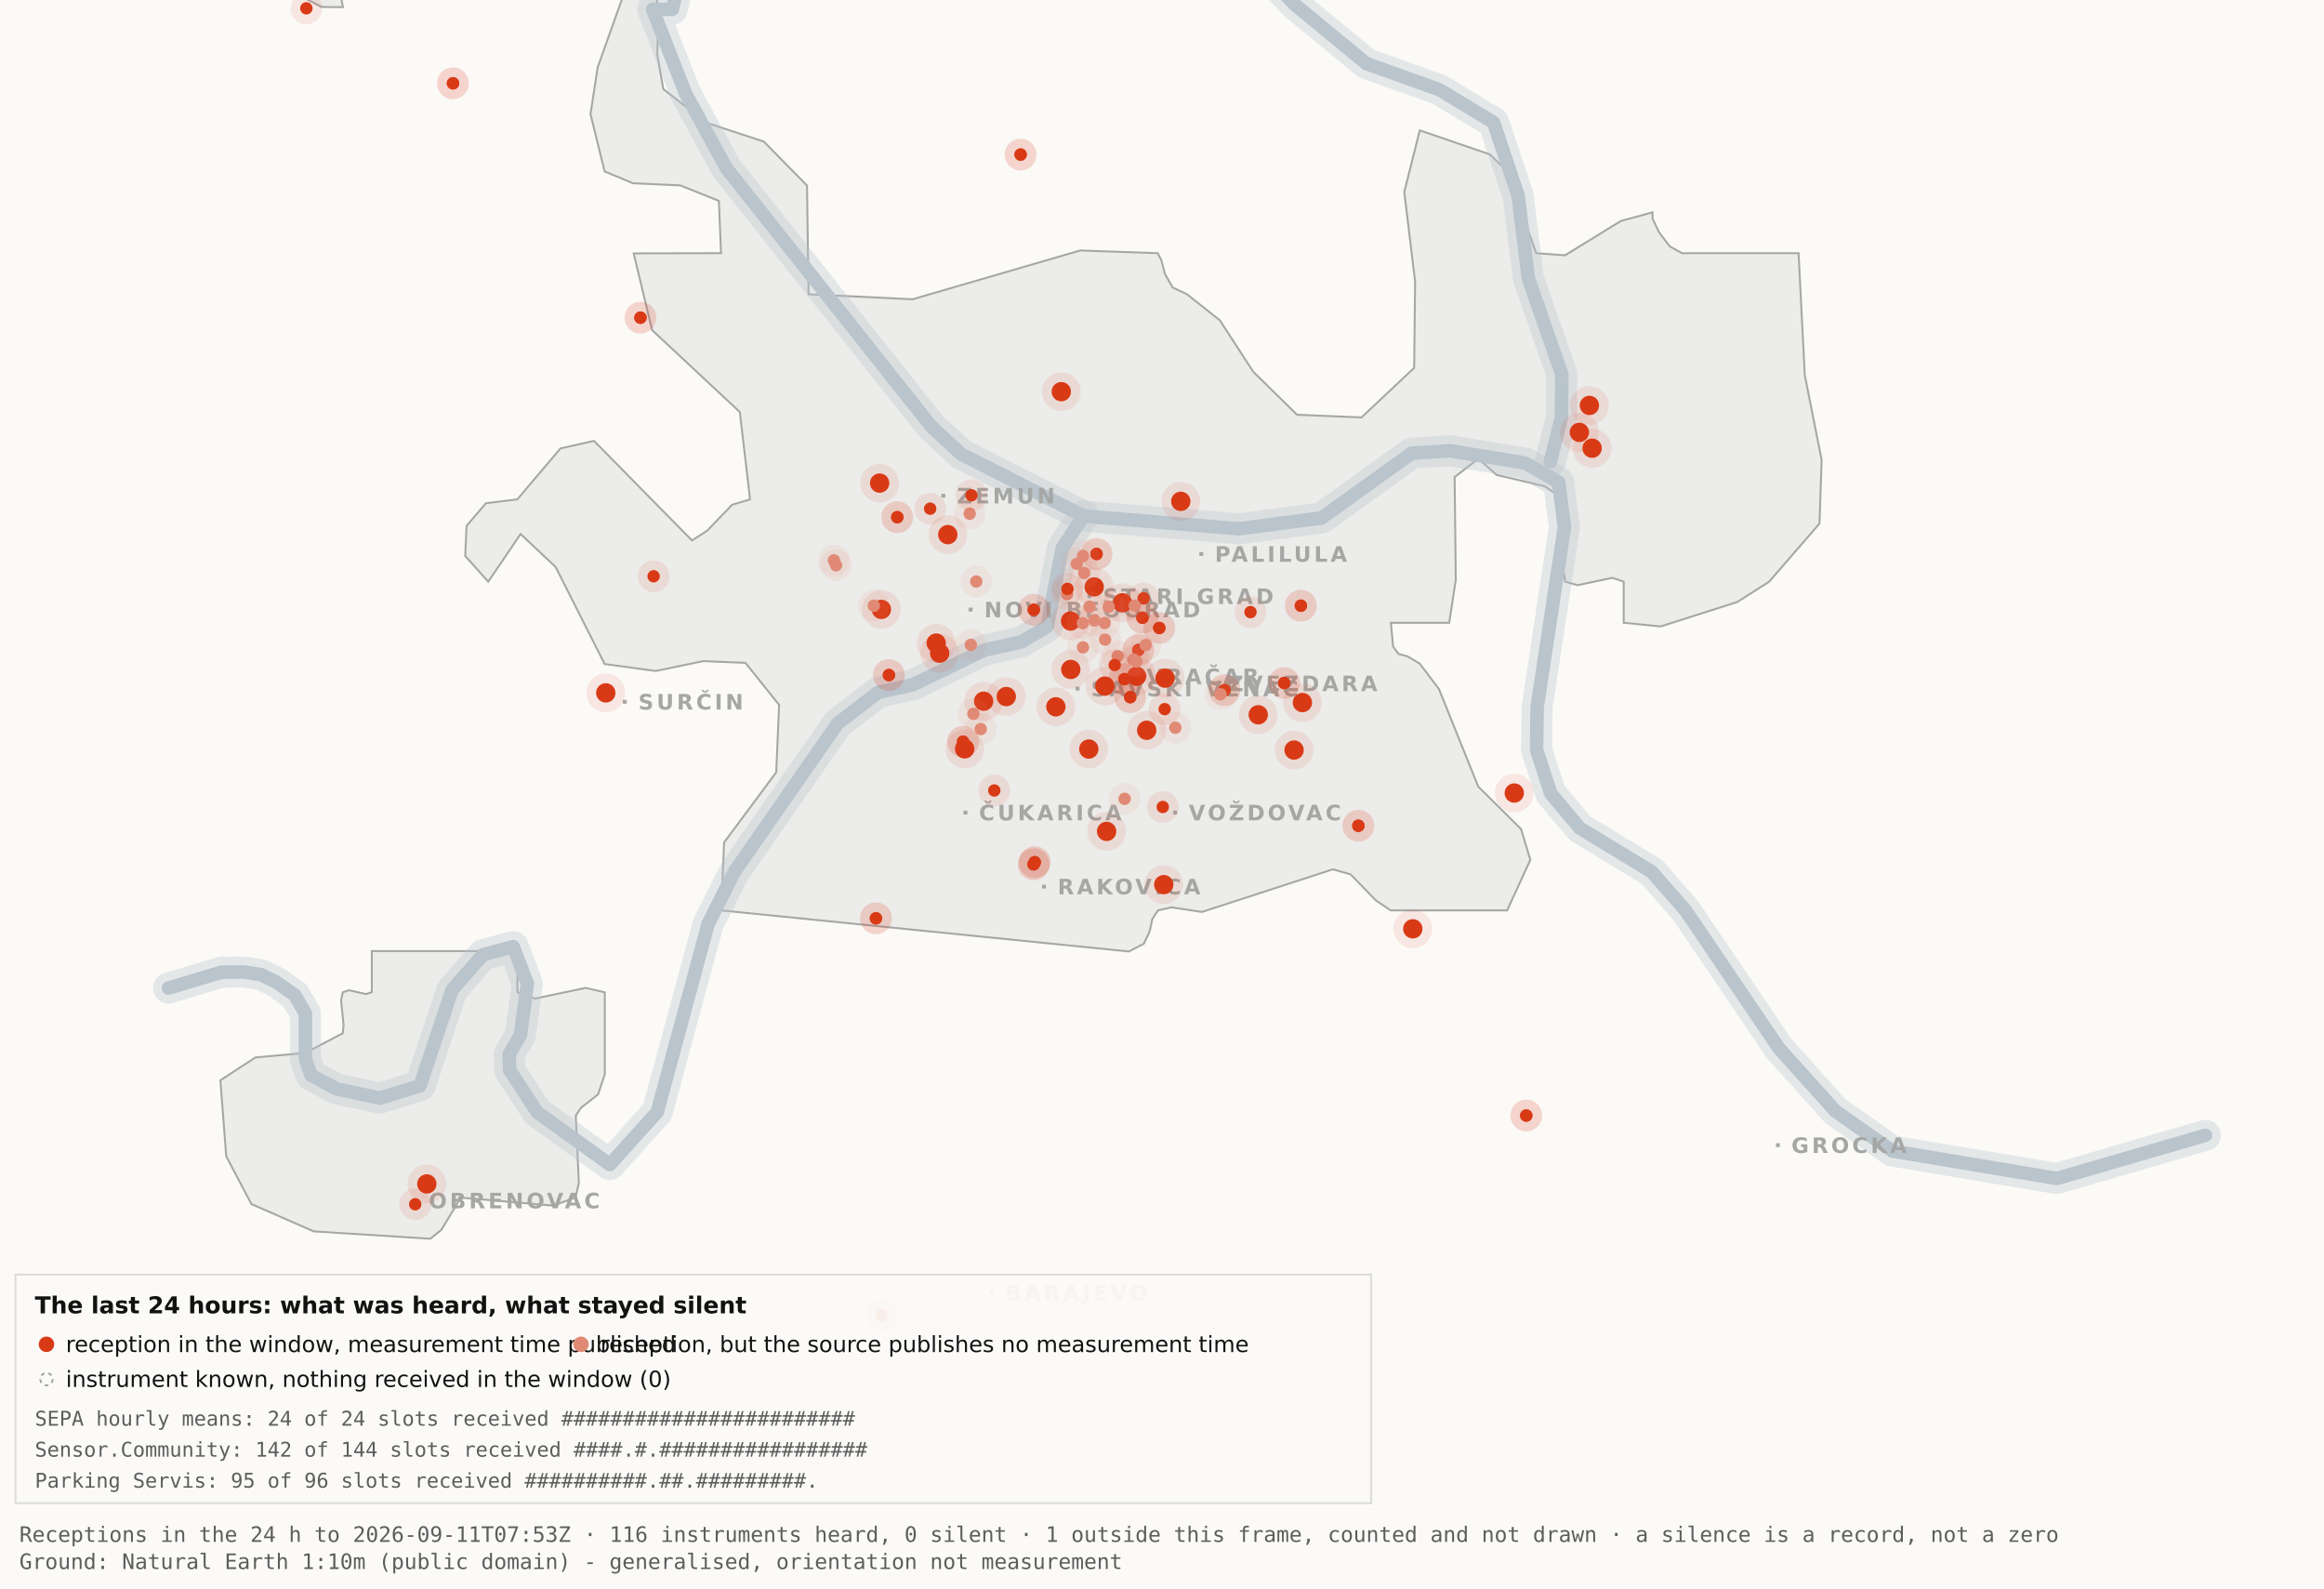
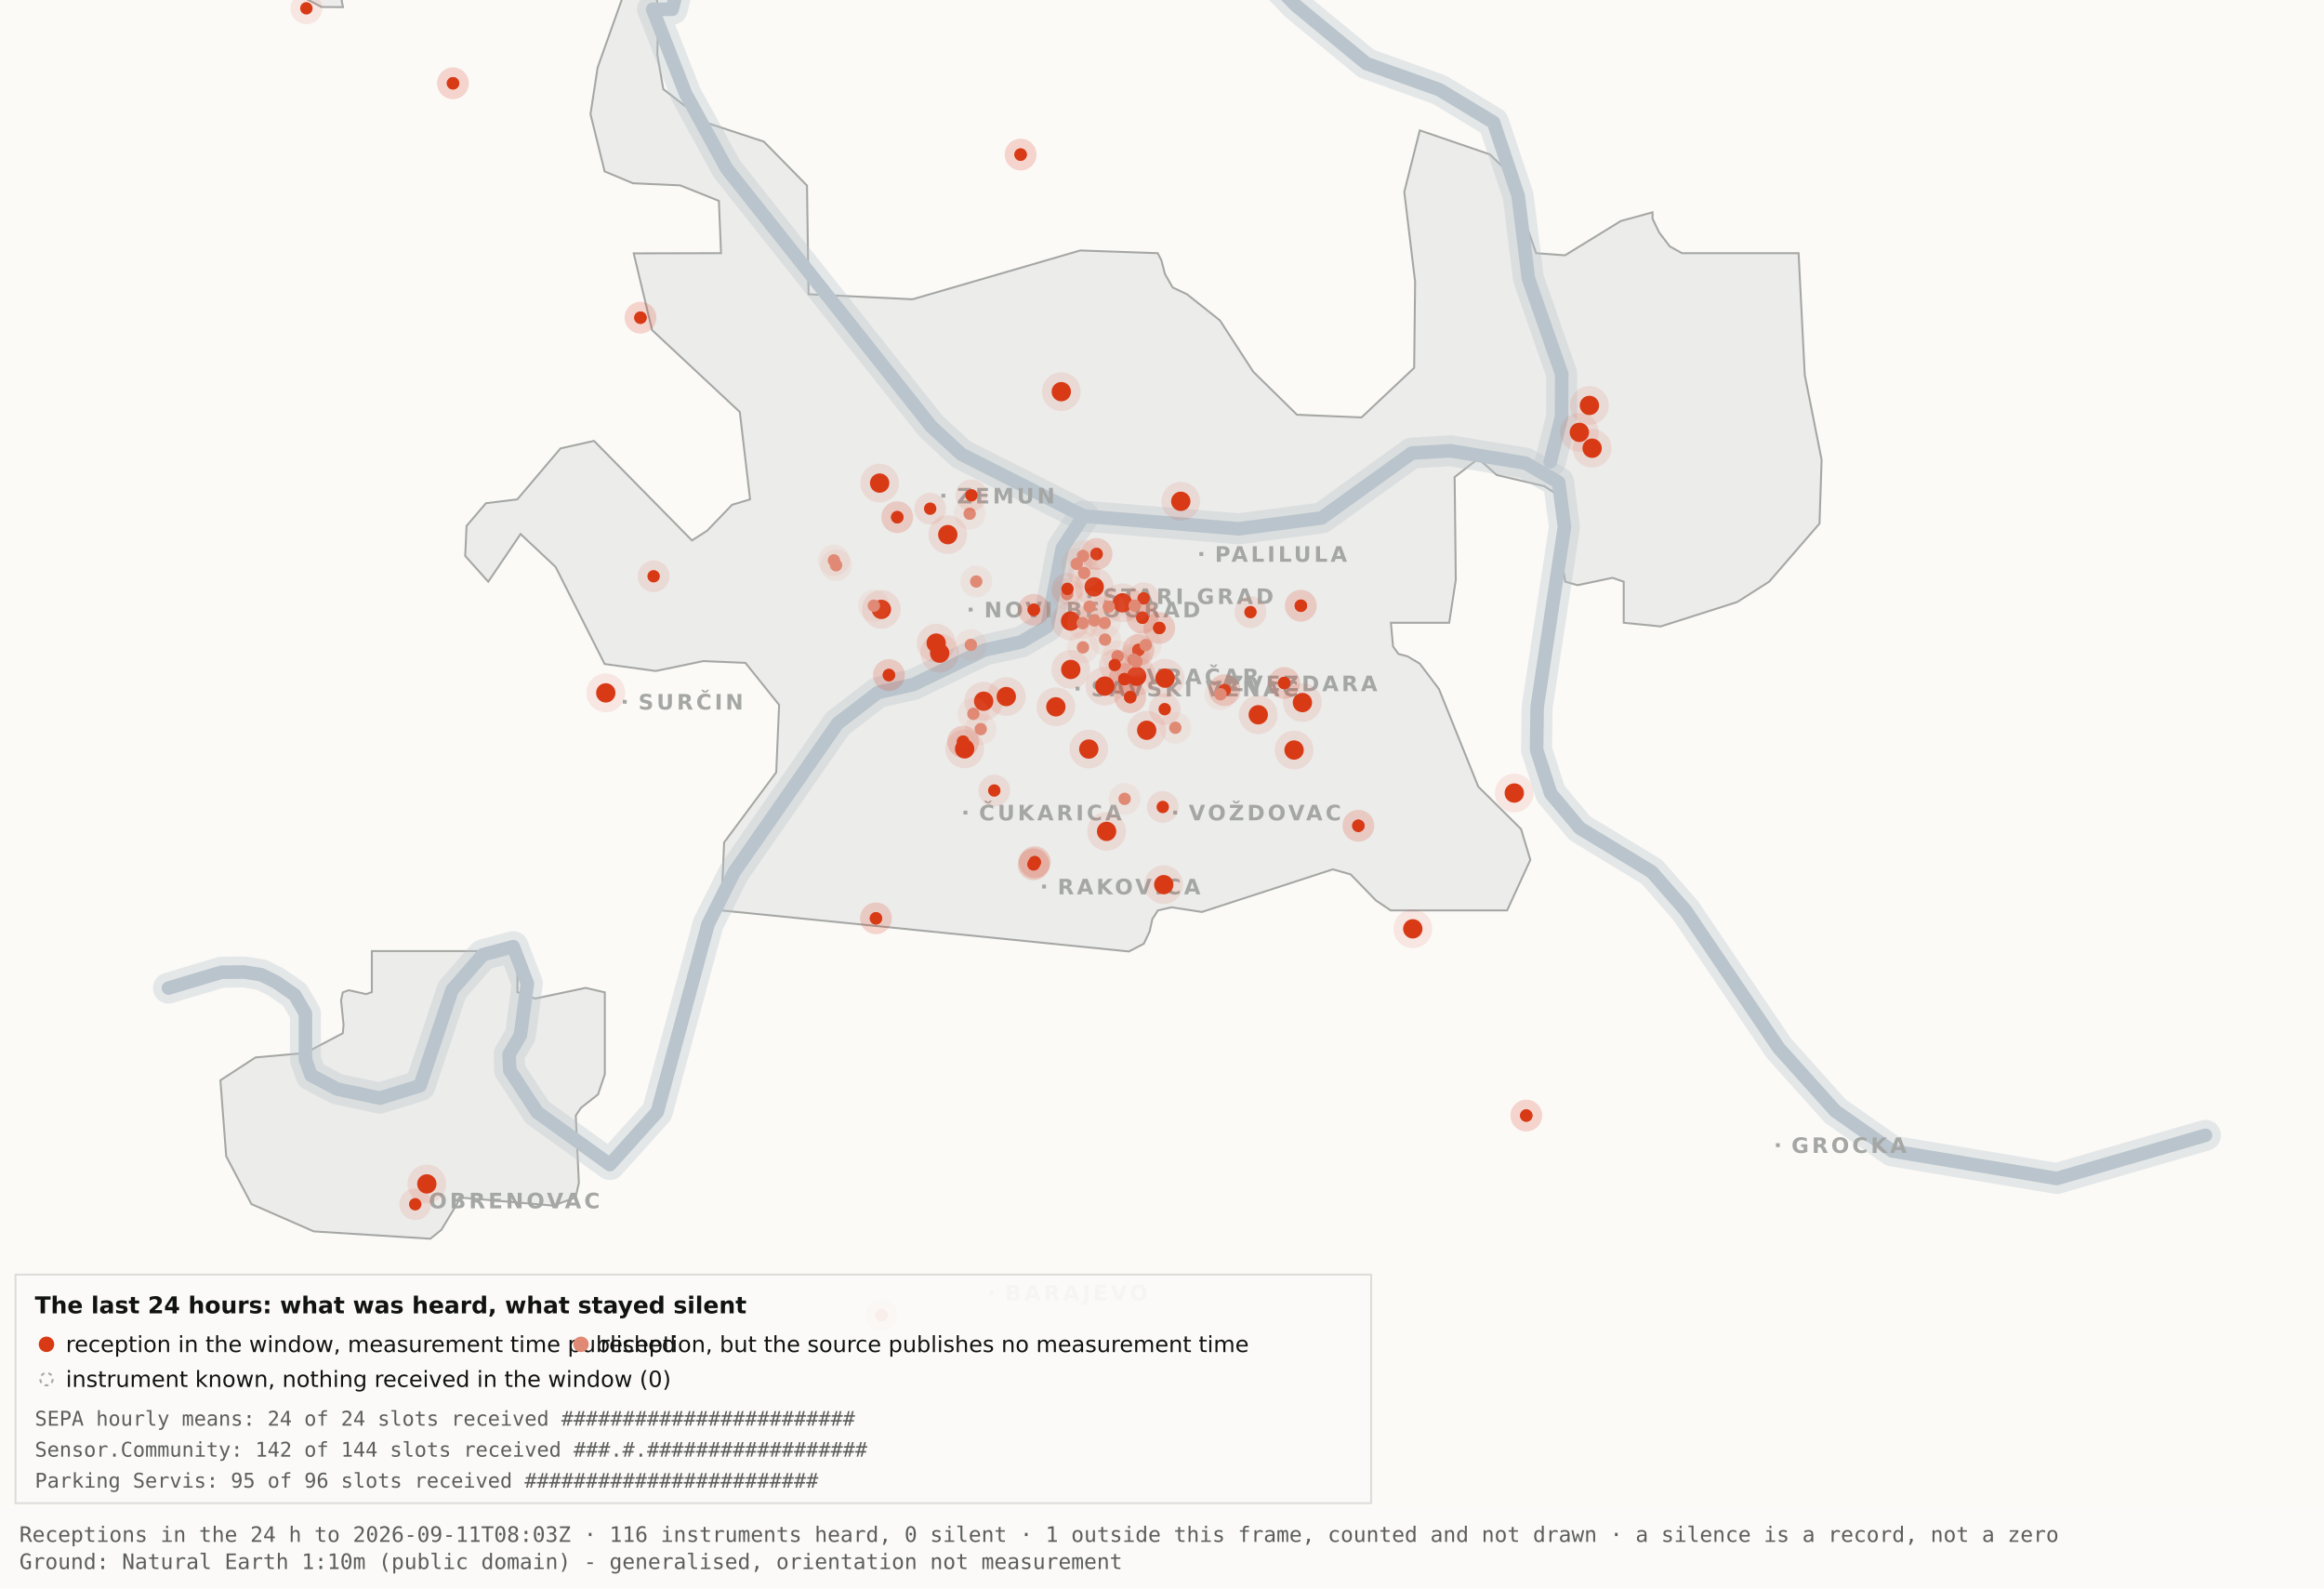
<svg xmlns="http://www.w3.org/2000/svg" viewBox="0 0 1200 820" width="1200" height="820" role="img" aria-label="Map 3 - The last 24 hours">
  <rect x="0" y="0" width="1200" height="820" fill="#fbfaf7" />
  <path d="M192.0,-34.8 L192.1,-17.6 L189.5,-19.9 L182.4,-10.7 L176.4,0.2 L177.1,3.7 L166.0,3.6 L138.0,-11.3 L131.8,-17.6 L130.3,-34.7 L134.1,-45.9 L158.3,-76.4 L166.7,-82.3 L177.1,-81.2 L183.0,-72.1 L192.0,-34.8 Z" fill="#ececea" stroke="#a5a7a5" stroke-width="1" fill-rule="evenodd" />
  <path d="M417.5,151.9 L471.2,154.5 L557.8,129.3 L597.8,130.7 L599.7,134.4 L601.5,141.4 L605.5,148.4 L612.9,151.9 L629.9,165.4 L647.1,191.9 L669.7,214.1 L703.0,215.5 L730.2,189.9 L730.7,145.5 L725.1,99.1 L733.1,67.3 L769.3,79.7 L778.2,88.3 L793.2,130.7 L808.1,131.8 L836.9,114.1 L853.3,109.6 L853.3,112.9 L856.7,120.0 L862.2,127.2 L868.5,130.7 L928.7,130.7 L931.9,193.6 L940.6,237.4 L939.5,270.3 L913.5,300.3 L897.0,310.8 L857.5,323.4 L838.4,321.5 L838.4,300.3 L832.6,298.3 L814.6,302.1 L808.2,300.3 L806.9,292.0 L809.7,266.1 L808.2,258.0 L797.4,251.0 L772.8,245.2 L763.3,236.8 L751.1,246.3 L751.7,299.3 L748.3,321.5 L718.2,321.5 L719.3,333.7 L722.1,337.6 L726.7,338.8 L733.1,342.6 L743.0,355.7 L763.3,406.1 L785.4,428.0 L790.2,443.9 L778.2,470.0 L718.1,470.0 L710.5,464.9 L697.4,451.4 L688.2,448.8 L620.6,470.8 L604.9,468.4 L597.9,470.0 L595.0,474.5 L593.6,480.9 L590.6,487.2 L582.9,491.2 L372.4,470.0 L373.9,434.9 L400.8,398.7 L402.3,363.9 L384.9,342.2 L363.1,341.3 L338.6,346.4 L312.2,342.8 L286.9,292.7 L268.8,275.7 L252.1,300.3 L240.2,287.0 L240.9,271.5 L250.9,259.8 L267.1,257.8 L289.4,231.5 L306.7,227.6 L357.3,279.0 L365.1,274.0 L378.0,260.6 L387.3,257.8 L382.0,212.7 L336.7,170.4 L327.2,130.8 L372.3,130.7 L371.2,103.7 L351.2,95.7 L326.8,94.6 L312.2,88.5 L304.9,58.9 L308.6,34.8 L327.3,-17.7 L337.9,-11.0 L340.0,6.7 L339.4,28.1 L342.5,46.0 L364.9,63.4 L394.4,73.1 L416.7,95.8 L417.5,151.9 Z" fill="#ececea" stroke="#a5a7a5" stroke-width="1" fill-rule="evenodd" />
  <path d="M267.2,512.2 L276.3,515.5 L302.4,510.0 L312.3,512.3 L312.3,554.6 L308.8,565.0 L300.0,571.9 L297.3,575.9 L298.9,610.7 L297.2,618.2 L285.6,622.4 L237.1,618.2 L236.3,621.0 L227.9,634.9 L222.2,639.5 L162.0,635.7 L129.8,621.6 L116.8,596.9 L113.8,557.7 L131.9,545.9 L157.6,543.6 L177.0,533.4 L177.4,529.1 L176.1,516.4 L177.0,512.3 L180.1,511.2 L189.0,513.2 L192.0,512.2 L192.0,491.0 L267.2,491.0 L267.2,512.2 Z" fill="#ececea" stroke="#a5a7a5" stroke-width="1" fill-rule="evenodd" />
  <path d="M87.0,510.1 L114.4,501.9 L126.1,501.8 L134.9,503.2 L142.6,507.0 L152.2,513.7 L157.7,523.2 L157.7,546.9 L160.6,555.1 L174.0,562.2 L196.1,566.9 L216.9,560.5 L233.4,511.1 L249.3,492.9 L265.0,488.7 L272.3,507.8 L268.7,534.4 L262.9,544.3 L263.2,552.5 L277.4,574.2 L314.9,601.2 L339.4,574.0 L365.6,477.1 L379.1,450.2 L432.5,373.5 L453.3,357.5 L471.6,353.4 L508.3,335.6 L527.3,331.4 L540.7,323.5 L548.5,283.0 L559.5,266.4" fill="none" stroke="#b9c4cc" stroke-width="16" stroke-opacity="0.35" stroke-linejoin="round" stroke-linecap="round" />
  <path d="M411.7,-177.5 L426.7,-103.9 L394.7,-58.3 L355.0,-26.6 L347.1,4.8 L337.0,4.8 L354.0,48.3 L375.2,87.0 L480.8,220.1 L496.4,234.5 L559.5,266.4 L639.5,273.0 L682.4,267.4 L729.0,233.9 L748.8,232.7 L787.7,239.1 L804.8,249.0 L807.8,272.0 L793.7,365.0 L793.4,387.0 L800.7,409.6 L815.7,427.5 L852.9,450.1 L870.4,470.1 L918.5,541.1 L947.7,573.6 L977.1,594.2 L1062.0,608.4 L1138.8,586.1" fill="none" stroke="#b9c4cc" stroke-width="16" stroke-opacity="0.35" stroke-linejoin="round" stroke-linecap="round" />
  <path d="M534.0,-142.1 L558.9,-95.2 L590.2,-64.2 L638.6,-28.7 L669.2,2.9 L705.5,32.8 L743.2,46.3 L771.2,63.2 L783.9,101.1 L789.2,143.8 L806.4,193.1 L806.3,215.2 L800.5,238.4" fill="none" stroke="#b9c4cc" stroke-width="16" stroke-opacity="0.35" stroke-linejoin="round" stroke-linecap="round" />
  <path d="M87.0,510.1 L114.4,501.9 L126.1,501.8 L134.9,503.2 L142.6,507.0 L152.2,513.7 L157.7,523.2 L157.7,546.9 L160.6,555.1 L174.0,562.2 L196.1,566.9 L216.9,560.5 L233.4,511.1 L249.3,492.9 L265.0,488.7 L272.3,507.8 L268.7,534.4 L262.9,544.3 L263.2,552.5 L277.4,574.2 L314.9,601.2 L339.4,574.0 L365.6,477.1 L379.1,450.2 L432.5,373.5 L453.3,357.5 L471.6,353.4 L508.3,335.6 L527.3,331.4 L540.7,323.5 L548.5,283.0 L559.5,266.4" fill="none" stroke="#b9c4cc" stroke-width="7" stroke-opacity="1" stroke-linejoin="round" stroke-linecap="round" />
  <path d="M411.7,-177.5 L426.7,-103.9 L394.7,-58.3 L355.0,-26.6 L347.1,4.8 L337.0,4.8 L354.0,48.3 L375.2,87.0 L480.8,220.1 L496.4,234.5 L559.5,266.4 L639.5,273.0 L682.4,267.4 L729.0,233.9 L748.8,232.7 L787.7,239.1 L804.8,249.0 L807.8,272.0 L793.7,365.0 L793.4,387.0 L800.7,409.6 L815.7,427.5 L852.9,450.1 L870.4,470.1 L918.5,541.1 L947.7,573.6 L977.1,594.2 L1062.0,608.4 L1138.8,586.1" fill="none" stroke="#b9c4cc" stroke-width="7" stroke-opacity="1" stroke-linejoin="round" stroke-linecap="round" />
  <path d="M534.0,-142.1 L558.9,-95.2 L590.2,-64.2 L638.6,-28.7 L669.2,2.9 L705.5,32.8 L743.2,46.3 L771.2,63.2 L783.9,101.1 L789.2,143.8 L806.4,193.1 L806.3,215.2 L800.5,238.4" fill="none" stroke="#b9c4cc" stroke-width="7" stroke-opacity="1" stroke-linejoin="round" stroke-linecap="round" />
  <rect x="561.5" y="306.8" width="2" height="2" fill="#a5a7a5" />
  <text x="569.5" y="311.8" font-family="Carlito, DejaVu Sans, Arial, sans-serif" font-size="11" font-weight="600" letter-spacing="1.5" fill="#a5a7a5">STARI GRAD</text>
  <rect x="584.0" y="348.2" width="2" height="2" fill="#a5a7a5" />
  <text x="592.0" y="353.2" font-family="Carlito, DejaVu Sans, Arial, sans-serif" font-size="11" font-weight="600" letter-spacing="1.5" fill="#a5a7a5">VRAČAR</text>
  <rect x="555.4" y="354.5" width="2" height="2" fill="#a5a7a5" />
  <text x="563.4" y="359.5" font-family="Carlito, DejaVu Sans, Arial, sans-serif" font-size="11" font-weight="600" letter-spacing="1.5" fill="#a5a7a5">SAVSKI VENAC</text>
  <rect x="500.2" y="313.7" width="2" height="2" fill="#a5a7a5" />
  <text x="508.2" y="318.7" font-family="Carlito, DejaVu Sans, Arial, sans-serif" font-size="11" font-weight="600" letter-spacing="1.5" fill="#a5a7a5">NOVI BEOGRAD</text>
  <rect x="486.1" y="254.9" width="2" height="2" fill="#a5a7a5" />
  <text x="494.1" y="259.9" font-family="Carlito, DejaVu Sans, Arial, sans-serif" font-size="11" font-weight="600" letter-spacing="1.5" fill="#a5a7a5">ZEMUN</text>
  <rect x="619.3" y="285.0" width="2" height="2" fill="#a5a7a5" />
  <text x="627.3" y="290.0" font-family="Carlito, DejaVu Sans, Arial, sans-serif" font-size="11" font-weight="600" letter-spacing="1.5" fill="#a5a7a5">PALILULA</text>
  <rect x="626.1" y="351.8" width="2" height="2" fill="#a5a7a5" />
  <text x="634.1" y="356.8" font-family="Carlito, DejaVu Sans, Arial, sans-serif" font-size="11" font-weight="600" letter-spacing="1.5" fill="#a5a7a5">ZVEZDARA</text>
  <rect x="605.8" y="418.5" width="2" height="2" fill="#a5a7a5" />
  <text x="613.8" y="423.5" font-family="Carlito, DejaVu Sans, Arial, sans-serif" font-size="11" font-weight="600" letter-spacing="1.5" fill="#a5a7a5">VOŽDOVAC</text>
  <rect x="497.5" y="418.5" width="2" height="2" fill="#a5a7a5" />
  <text x="505.5" y="423.5" font-family="Carlito, DejaVu Sans, Arial, sans-serif" font-size="11" font-weight="600" letter-spacing="1.5" fill="#a5a7a5">ČUKARICA</text>
  <rect x="538.1" y="456.7" width="2" height="2" fill="#a5a7a5" />
  <text x="546.1" y="461.7" font-family="Carlito, DejaVu Sans, Arial, sans-serif" font-size="11" font-weight="600" letter-spacing="1.5" fill="#a5a7a5">RAKOVICA</text>
  <rect x="321.6" y="361.3" width="2" height="2" fill="#a5a7a5" />
  <text x="329.6" y="366.3" font-family="Carlito, DejaVu Sans, Arial, sans-serif" font-size="11" font-weight="600" letter-spacing="1.5" fill="#a5a7a5">SURČIN</text>
  <rect x="917.0" y="590.2" width="2" height="2" fill="#a5a7a5" />
  <text x="925.0" y="595.2" font-family="Carlito, DejaVu Sans, Arial, sans-serif" font-size="11" font-weight="600" letter-spacing="1.5" fill="#a5a7a5">GROCKA</text>
  <rect x="213.4" y="618.8" width="2" height="2" fill="#a5a7a5" />
  <text x="221.4" y="623.8" font-family="Carlito, DejaVu Sans, Arial, sans-serif" font-size="11" font-weight="600" letter-spacing="1.5" fill="#a5a7a5">OBRENOVAC</text>
  <rect x="511.0" y="666.4" width="2" height="2" fill="#a5a7a5" />
  <text x="519.0" y="671.4" font-family="Carlito, DejaVu Sans, Arial, sans-serif" font-size="11" font-weight="600" letter-spacing="1.5" fill="#a5a7a5">BARAJEVO</text>
  <rect x="727.5" y="876.2" width="2" height="2" fill="#a5a7a5" />
  <text x="735.5" y="881.2" font-family="Carlito, DejaVu Sans, Arial, sans-serif" font-size="11" font-weight="600" letter-spacing="1.5" fill="#a5a7a5">SOPOT</text>
  <circle cx="507.9" cy="362.0" r="10" fill="#D93A16" fill-opacity=".10" />
  <circle cx="507.9" cy="362.0" r="5" fill="#D93A16" />
  <circle cx="519.6" cy="359.6" r="10" fill="#D93A16" fill-opacity=".10" />
  <circle cx="519.6" cy="359.6" r="5" fill="#D93A16" />
  <circle cx="498.1" cy="386.6" r="10" fill="#D93A16" fill-opacity=".10" />
  <circle cx="498.1" cy="386.6" r="5" fill="#D93A16" />
  <circle cx="552.8" cy="320.6" r="10" fill="#D93A16" fill-opacity=".10" />
  <circle cx="552.8" cy="320.6" r="5" fill="#D93A16" />
  <circle cx="455.1" cy="314.6" r="10" fill="#D93A16" fill-opacity=".10" />
  <circle cx="455.1" cy="314.6" r="5" fill="#D93A16" />
  <circle cx="548.0" cy="202.2" r="10" fill="#D93A16" fill-opacity=".10" />
  <circle cx="548.0" cy="202.2" r="5" fill="#D93A16" />
  <circle cx="579.6" cy="311.2" r="10" fill="#D93A16" fill-opacity=".10" />
  <circle cx="579.6" cy="311.2" r="5" fill="#D93A16" />
  <circle cx="592.1" cy="377.0" r="10" fill="#D93A16" fill-opacity=".10" />
  <circle cx="592.1" cy="377.0" r="5" fill="#D93A16" />
  <circle cx="562.2" cy="386.7" r="10" fill="#D93A16" fill-opacity=".10" />
  <circle cx="562.2" cy="386.7" r="5" fill="#D93A16" />
  <circle cx="570.5" cy="354.2" r="10" fill="#D93A16" fill-opacity=".10" />
  <circle cx="570.5" cy="354.2" r="5" fill="#D93A16" />
  <circle cx="600.9" cy="456.7" r="10" fill="#D93A16" fill-opacity=".10" />
  <circle cx="600.9" cy="456.7" r="5" fill="#D93A16" />
  <circle cx="609.7" cy="258.8" r="10" fill="#D93A16" fill-opacity=".10" />
  <circle cx="609.7" cy="258.8" r="5" fill="#D93A16" />
  <circle cx="729.5" cy="479.5" r="10" fill="#D93A16" fill-opacity=".10" />
  <circle cx="729.5" cy="479.5" r="5" fill="#D93A16" />
  <circle cx="672.5" cy="362.7" r="10" fill="#D93A16" fill-opacity=".10" />
  <circle cx="672.5" cy="362.7" r="5" fill="#D93A16" />
  <circle cx="552.9" cy="345.6" r="10" fill="#D93A16" fill-opacity=".10" />
  <circle cx="552.9" cy="345.6" r="5" fill="#D93A16" />
  <circle cx="485.2" cy="337.2" r="10" fill="#D93A16" fill-opacity=".10" />
  <circle cx="485.2" cy="337.2" r="5" fill="#D93A16" />
  <circle cx="220.4" cy="611.2" r="10" fill="#D93A16" fill-opacity=".10" />
  <circle cx="220.4" cy="611.2" r="5" fill="#D93A16" />
  <circle cx="483.4" cy="332.0" r="10" fill="#D93A16" fill-opacity=".10" />
  <circle cx="483.4" cy="332.0" r="5" fill="#D93A16" />
  <circle cx="820.7" cy="209.3" r="10" fill="#D93A16" fill-opacity=".10" />
  <circle cx="820.7" cy="209.3" r="5" fill="#D93A16" />
  <circle cx="815.5" cy="223.2" r="10" fill="#D93A16" fill-opacity=".10" />
  <circle cx="815.5" cy="223.2" r="5" fill="#D93A16" />
  <circle cx="822.1" cy="231.4" r="10" fill="#D93A16" fill-opacity=".10" />
  <circle cx="822.1" cy="231.4" r="5" fill="#D93A16" />
  <circle cx="571.4" cy="429.2" r="10" fill="#D93A16" fill-opacity=".10" />
  <circle cx="571.4" cy="429.2" r="5" fill="#D93A16" />
  <circle cx="565.0" cy="303.0" r="10" fill="#D93A16" fill-opacity=".10" />
  <circle cx="565.0" cy="303.0" r="5" fill="#D93A16" />
  <circle cx="668.2" cy="387.2" r="10" fill="#D93A16" fill-opacity=".10" />
  <circle cx="668.2" cy="387.2" r="5" fill="#D93A16" />
  <circle cx="312.8" cy="357.7" r="10" fill="#D93A16" fill-opacity=".10" />
  <circle cx="312.8" cy="357.7" r="5" fill="#D93A16" />
  <circle cx="545.2" cy="364.9" r="10" fill="#D93A16" fill-opacity=".10" />
  <circle cx="545.2" cy="364.9" r="5" fill="#D93A16" />
  <circle cx="781.9" cy="409.4" r="10" fill="#D93A16" fill-opacity=".10" />
  <circle cx="781.9" cy="409.4" r="5" fill="#D93A16" />
  <circle cx="586.9" cy="349.1" r="10" fill="#D93A16" fill-opacity=".10" />
  <circle cx="586.9" cy="349.1" r="5" fill="#D93A16" />
  <circle cx="601.6" cy="350.1" r="10" fill="#D93A16" fill-opacity=".10" />
  <circle cx="601.6" cy="350.1" r="5" fill="#D93A16" />
  <circle cx="649.7" cy="369.0" r="10" fill="#D93A16" fill-opacity=".10" />
  <circle cx="649.7" cy="369.0" r="5" fill="#D93A16" />
  <circle cx="489.4" cy="276.0" r="10" fill="#D93A16" fill-opacity=".10" />
  <circle cx="489.4" cy="276.0" r="5" fill="#D93A16" />
  <circle cx="454.2" cy="249.4" r="10" fill="#D93A16" fill-opacity=".10" />
  <circle cx="454.2" cy="249.4" r="5" fill="#D93A16" />
  <circle cx="533.7" cy="446.2" r="8.2" fill="#D93A16" fill-opacity=".10" />
  <circle cx="533.7" cy="446.2" r="3.2" fill="#D93A16" />
  <circle cx="533.7" cy="446.2" r="8.2" fill="#D93A16" fill-opacity=".10" />
  <circle cx="533.7" cy="446.2" r="3.2" fill="#D93A16" />
  <circle cx="534.3" cy="445.1" r="8.2" fill="#D93A16" fill-opacity=".10" />
  <circle cx="534.3" cy="445.1" r="3.2" fill="#D93A16" />
  <circle cx="534.3" cy="445.1" r="8.2" fill="#D93A16" fill-opacity=".10" />
  <circle cx="534.3" cy="445.1" r="3.2" fill="#D93A16" />
  <circle cx="497.3" cy="382.9" r="8.2" fill="#D93A16" fill-opacity=".10" />
  <circle cx="497.3" cy="382.9" r="3.2" fill="#D93A16" />
  <circle cx="497.3" cy="382.9" r="8.2" fill="#D93A16" fill-opacity=".10" />
  <circle cx="497.3" cy="382.9" r="3.2" fill="#D93A16" />
  <circle cx="330.7" cy="164.0" r="8.2" fill="#D93A16" fill-opacity=".10" />
  <circle cx="330.7" cy="164.0" r="3.2" fill="#D93A16" />
  <circle cx="330.7" cy="164.0" r="8.2" fill="#D93A16" fill-opacity=".10" />
  <circle cx="330.7" cy="164.0" r="3.2" fill="#D93A16" />
  <circle cx="583.6" cy="359.9" r="8.2" fill="#D93A16" fill-opacity=".10" />
  <circle cx="583.6" cy="359.9" r="3.2" fill="#D93A16" />
  <circle cx="583.6" cy="359.9" r="8.2" fill="#D93A16" fill-opacity=".10" />
  <circle cx="583.6" cy="359.9" r="3.2" fill="#D93A16" />
  <circle cx="663.1" cy="352.6" r="8.2" fill="#D93A16" fill-opacity=".10" />
  <circle cx="663.1" cy="352.6" r="3.2" fill="#D93A16" />
  <circle cx="663.1" cy="352.6" r="8.2" fill="#D93A16" fill-opacity=".10" />
  <circle cx="663.1" cy="352.6" r="3.2" fill="#D93A16" />
  <circle cx="601.4" cy="366.1" r="8.2" fill="#D93A16" fill-opacity=".10" />
  <circle cx="601.4" cy="366.1" r="3.2" fill="#D93A16" />
  <circle cx="214.4" cy="621.7" r="8.2" fill="#D93A16" fill-opacity=".10" />
  <circle cx="214.4" cy="621.7" r="3.2" fill="#D93A16" />
  <circle cx="463.3" cy="267.0" r="8.2" fill="#D93A16" fill-opacity=".10" />
  <circle cx="463.3" cy="267.0" r="3.2" fill="#D93A16" />
  <circle cx="463.3" cy="267.0" r="8.2" fill="#D93A16" fill-opacity=".10" />
  <circle cx="463.3" cy="267.0" r="3.2" fill="#D93A16" />
  <circle cx="600.4" cy="416.6" r="8.2" fill="#D93A16" fill-opacity=".10" />
  <circle cx="600.4" cy="416.6" r="3.2" fill="#D93A16" />
  <circle cx="671.7" cy="312.7" r="8.2" fill="#D93A16" fill-opacity=".10" />
  <circle cx="671.7" cy="312.7" r="3.2" fill="#D93A16" />
  <circle cx="671.7" cy="312.7" r="8.2" fill="#D93A16" fill-opacity=".10" />
  <circle cx="671.7" cy="312.7" r="3.2" fill="#D93A16" />
  <circle cx="587.8" cy="335.6" r="8.2" fill="#D93A16" fill-opacity=".10" />
  <circle cx="587.8" cy="335.6" r="3.2" fill="#D93A16" />
  <circle cx="587.8" cy="335.6" r="8.2" fill="#D93A16" fill-opacity=".10" />
  <circle cx="587.8" cy="335.6" r="3.2" fill="#D93A16" />
  <circle cx="455.2" cy="678.9" r="8.2" fill="#D93A16" fill-opacity=".10" />
  <circle cx="455.2" cy="678.9" r="3.2" fill="#D93A16" />
  <circle cx="455.2" cy="678.9" r="8.2" fill="#D93A16" fill-opacity=".10" />
  <circle cx="455.2" cy="678.9" r="3.2" fill="#D93A16" />
  <circle cx="590.5" cy="308.9" r="8.2" fill="#D93A16" fill-opacity=".10" />
  <circle cx="590.5" cy="308.9" r="3.2" fill="#D93A16" />
  <circle cx="598.6" cy="324.2" r="8.2" fill="#D93A16" fill-opacity=".10" />
  <circle cx="598.6" cy="324.2" r="3.2" fill="#D93A16" />
  <circle cx="598.6" cy="324.2" r="8.2" fill="#D93A16" fill-opacity=".10" />
  <circle cx="598.6" cy="324.2" r="3.2" fill="#D93A16" />
  <circle cx="233.9" cy="43.0" r="8.2" fill="#D93A16" fill-opacity=".10" />
  <circle cx="233.9" cy="43.0" r="3.2" fill="#D93A16" />
  <circle cx="233.9" cy="43.0" r="8.2" fill="#D93A16" fill-opacity=".10" />
  <circle cx="233.9" cy="43.0" r="3.2" fill="#D93A16" />
  <circle cx="566.2" cy="286.0" r="8.2" fill="#D93A16" fill-opacity=".10" />
  <circle cx="566.2" cy="286.0" r="3.2" fill="#D93A16" />
  <circle cx="566.2" cy="286.0" r="8.2" fill="#D93A16" fill-opacity=".10" />
  <circle cx="566.2" cy="286.0" r="3.2" fill="#D93A16" />
  <circle cx="589.9" cy="318.9" r="8.2" fill="#D93A16" fill-opacity=".10" />
  <circle cx="589.9" cy="318.9" r="3.2" fill="#D93A16" />
  <circle cx="589.9" cy="318.9" r="8.2" fill="#D93A16" fill-opacity=".10" />
  <circle cx="589.9" cy="318.9" r="3.2" fill="#D93A16" />
  <circle cx="701.4" cy="426.3" r="8.2" fill="#D93A16" fill-opacity=".10" />
  <circle cx="701.4" cy="426.3" r="3.2" fill="#D93A16" />
  <circle cx="701.4" cy="426.3" r="8.2" fill="#D93A16" fill-opacity=".10" />
  <circle cx="701.4" cy="426.3" r="3.2" fill="#D93A16" />
  <circle cx="480.3" cy="262.6" r="8.2" fill="#D93A16" fill-opacity=".10" />
  <circle cx="480.3" cy="262.6" r="3.2" fill="#D93A16" />
  <circle cx="533.8" cy="314.8" r="8.2" fill="#D93A16" fill-opacity=".10" />
  <circle cx="533.8" cy="314.8" r="3.2" fill="#D93A16" />
  <circle cx="533.8" cy="314.8" r="8.2" fill="#D93A16" fill-opacity=".10" />
  <circle cx="533.8" cy="314.8" r="3.2" fill="#D93A16" />
  <circle cx="527.0" cy="79.8" r="8.2" fill="#D93A16" fill-opacity=".10" />
  <circle cx="527.0" cy="79.8" r="3.2" fill="#D93A16" />
  <circle cx="527.0" cy="79.8" r="8.2" fill="#D93A16" fill-opacity=".10" />
  <circle cx="527.0" cy="79.8" r="3.2" fill="#D93A16" />
  <circle cx="788.1" cy="575.9" r="8.2" fill="#D93A16" fill-opacity=".10" />
  <circle cx="788.1" cy="575.9" r="3.2" fill="#D93A16" />
  <circle cx="788.1" cy="575.9" r="8.2" fill="#D93A16" fill-opacity=".10" />
  <circle cx="788.1" cy="575.9" r="3.2" fill="#D93A16" />
  <circle cx="580.6" cy="350.6" r="8.2" fill="#D93A16" fill-opacity=".10" />
  <circle cx="580.6" cy="350.6" r="3.2" fill="#D93A16" />
  <circle cx="580.6" cy="350.6" r="8.2" fill="#D93A16" fill-opacity=".10" />
  <circle cx="580.6" cy="350.6" r="3.2" fill="#D93A16" />
  <circle cx="452.3" cy="474.1" r="8.2" fill="#D93A16" fill-opacity=".10" />
  <circle cx="452.3" cy="474.1" r="3.2" fill="#D93A16" />
  <circle cx="452.3" cy="474.1" r="8.2" fill="#D93A16" fill-opacity=".10" />
  <circle cx="452.3" cy="474.1" r="3.2" fill="#D93A16" />
  <circle cx="632.3" cy="356.3" r="8.2" fill="#D93A16" fill-opacity=".10" />
  <circle cx="632.3" cy="356.3" r="3.2" fill="#D93A16" />
  <circle cx="632.3" cy="356.3" r="8.2" fill="#D93A16" fill-opacity=".10" />
  <circle cx="632.3" cy="356.3" r="3.2" fill="#D93A16" />
  <circle cx="158.2" cy="4.3" r="8.2" fill="#D93A16" fill-opacity=".10" />
  <circle cx="158.2" cy="4.3" r="3.2" fill="#D93A16" />
  <circle cx="459.0" cy="348.5" r="8.2" fill="#D93A16" fill-opacity=".10" />
  <circle cx="459.0" cy="348.5" r="3.2" fill="#D93A16" />
  <circle cx="459.0" cy="348.5" r="8.2" fill="#D93A16" fill-opacity=".10" />
  <circle cx="459.0" cy="348.5" r="3.2" fill="#D93A16" />
  <circle cx="645.7" cy="316.0" r="8.2" fill="#D93A16" fill-opacity=".10" />
  <circle cx="645.7" cy="316.0" r="3.2" fill="#D93A16" />
  <circle cx="585.3" cy="340.5" r="8.2" fill="#e08a75" fill-opacity=".10" />
  <circle cx="585.3" cy="340.5" r="3.2" fill="#e08a75" />
  <circle cx="585.9" cy="312.7" r="8.2" fill="#e08a75" fill-opacity=".10" />
  <circle cx="585.9" cy="312.7" r="3.2" fill="#e08a75" />
  <circle cx="559.2" cy="334.2" r="8.2" fill="#e08a75" fill-opacity=".10" />
  <circle cx="559.2" cy="334.2" r="3.2" fill="#e08a75" />
  <circle cx="570.6" cy="330.2" r="8.2" fill="#e08a75" fill-opacity=".10" />
  <circle cx="570.6" cy="330.2" r="3.2" fill="#e08a75" />
  <circle cx="562.6" cy="313.2" r="8.2" fill="#e08a75" fill-opacity=".10" />
  <circle cx="562.6" cy="313.2" r="3.2" fill="#e08a75" />
  <circle cx="500.7" cy="265.2" r="8.2" fill="#e08a75" fill-opacity=".10" />
  <circle cx="500.7" cy="265.2" r="3.2" fill="#e08a75" />
  <circle cx="570.4" cy="321.6" r="8.2" fill="#e08a75" fill-opacity=".10" />
  <circle cx="570.4" cy="321.6" r="3.2" fill="#e08a75" />
  <circle cx="591.6" cy="333.0" r="8.2" fill="#e08a75" fill-opacity=".10" />
  <circle cx="591.6" cy="333.0" r="3.2" fill="#e08a75" />
  <circle cx="565.1" cy="320.3" r="8.2" fill="#e08a75" fill-opacity=".10" />
  <circle cx="565.1" cy="320.3" r="3.2" fill="#e08a75" />
  <circle cx="502.6" cy="368.5" r="8.2" fill="#e08a75" fill-opacity=".10" />
  <circle cx="502.6" cy="368.5" r="3.2" fill="#e08a75" />
  <circle cx="501.3" cy="332.9" r="8.2" fill="#e08a75" fill-opacity=".10" />
  <circle cx="501.3" cy="332.9" r="3.2" fill="#e08a75" />
  <circle cx="451.2" cy="312.7" r="8.2" fill="#e08a75" fill-opacity=".10" />
  <circle cx="451.2" cy="312.7" r="3.2" fill="#e08a75" />
  <circle cx="431.7" cy="291.8" r="8.2" fill="#e08a75" fill-opacity=".10" />
  <circle cx="431.7" cy="291.8" r="3.2" fill="#e08a75" />
  <circle cx="630.2" cy="358.4" r="8.2" fill="#e08a75" fill-opacity=".10" />
  <circle cx="630.2" cy="358.4" r="3.2" fill="#e08a75" />
  <circle cx="551.0" cy="306.7" r="8.2" fill="#e08a75" fill-opacity=".10" />
  <circle cx="551.0" cy="306.7" r="3.2" fill="#e08a75" />
  <circle cx="559.8" cy="295.8" r="8.2" fill="#e08a75" fill-opacity=".10" />
  <circle cx="559.8" cy="295.8" r="3.2" fill="#e08a75" />
  <circle cx="559.1" cy="321.7" r="8.2" fill="#e08a75" fill-opacity=".10" />
  <circle cx="559.1" cy="321.7" r="3.2" fill="#e08a75" />
  <circle cx="606.9" cy="375.7" r="8.2" fill="#e08a75" fill-opacity=".10" />
  <circle cx="606.9" cy="375.7" r="3.2" fill="#e08a75" />
  <circle cx="430.6" cy="289.3" r="8.2" fill="#e08a75" fill-opacity=".10" />
  <circle cx="430.6" cy="289.3" r="3.2" fill="#e08a75" />
  <circle cx="559.2" cy="287.0" r="8.2" fill="#e08a75" fill-opacity=".10" />
  <circle cx="559.2" cy="287.0" r="3.2" fill="#e08a75" />
  <circle cx="504.1" cy="300.2" r="8.2" fill="#e08a75" fill-opacity=".10" />
  <circle cx="504.1" cy="300.2" r="3.2" fill="#e08a75" />
  <circle cx="572.5" cy="313.2" r="8.2" fill="#e08a75" fill-opacity=".10" />
  <circle cx="572.5" cy="313.2" r="3.2" fill="#e08a75" />
  <circle cx="577.1" cy="338.8" r="8.2" fill="#e08a75" fill-opacity=".10" />
  <circle cx="577.1" cy="338.8" r="3.2" fill="#e08a75" />
  <circle cx="580.7" cy="412.4" r="8.2" fill="#e08a75" fill-opacity=".10" />
  <circle cx="580.7" cy="412.4" r="3.2" fill="#e08a75" />
  <circle cx="556.0" cy="291.1" r="8.2" fill="#e08a75" fill-opacity=".10" />
  <circle cx="556.0" cy="291.1" r="3.2" fill="#e08a75" />
  <circle cx="586.8" cy="341.5" r="8.2" fill="#e08a75" fill-opacity=".10" />
  <circle cx="586.8" cy="341.5" r="3.2" fill="#e08a75" />
  <circle cx="506.4" cy="376.4" r="8.2" fill="#e08a75" fill-opacity=".10" />
  <circle cx="506.4" cy="376.4" r="3.2" fill="#e08a75" />
  <circle cx="575.6" cy="343.3" r="8.2" fill="#D93A16" fill-opacity=".10" />
  <circle cx="575.6" cy="343.3" r="3.2" fill="#D93A16" />
  <circle cx="513.4" cy="408.1" r="8.2" fill="#D93A16" fill-opacity=".10" />
  <circle cx="513.4" cy="408.1" r="3.2" fill="#D93A16" />
  <circle cx="337.5" cy="297.5" r="8.2" fill="#D93A16" fill-opacity=".10" />
  <circle cx="337.5" cy="297.5" r="3.2" fill="#D93A16" />
  <circle cx="551.2" cy="304.0" r="8.2" fill="#D93A16" fill-opacity=".10" />
  <circle cx="551.2" cy="304.0" r="3.2" fill="#D93A16" />
  <circle cx="501.6" cy="255.7" r="8.2" fill="#D93A16" fill-opacity=".10" />
  <circle cx="501.6" cy="255.7" r="3.2" fill="#D93A16" />
  <g transform="translate(0 650)">
    <rect x="8" y="8" width="700" height="118" fill="#fbfaf7" fill-opacity=".94" stroke="#dcdcd9" />
    <text x="18" y="28" font-family="Carlito, DejaVu Sans, Arial, sans-serif" font-size="12" font-weight="700" fill="#111311">The last 24 hours: what was heard, what stayed silent</text>
    <circle cx="24" cy="44" r="4" fill="#D93A16" />
    <text x="34" y="48" font-family="Carlito, DejaVu Sans, Arial, sans-serif" font-size="11.5" fill="#111311">reception in the window, measurement time published</text>
    <circle cx="300" cy="44" r="4" fill="#e08a75" />
    <text x="310" y="48" font-family="Carlito, DejaVu Sans, Arial, sans-serif" font-size="11.5" fill="#111311">reception, but the source publishes no measurement time</text>
    <circle cx="24" cy="62" r="3.2" fill="none" stroke="#a5a7a5" stroke-dasharray="2 2" />
    <text x="34" y="66" font-family="Carlito, DejaVu Sans, Arial, sans-serif" font-size="11.5" fill="#111311">instrument known, nothing received in the window (0)</text>
    <text x="18" y="86" font-family="DejaVu Sans Mono, Menlo, monospace" font-size="10.5" fill="#5c5e5c">SEPA hourly means: 24 of 24 slots received  ########################</text>
-     <text x="18" y="102" font-family="DejaVu Sans Mono, Menlo, monospace" font-size="10.5" fill="#5c5e5c">Sensor.Community: 142 of 144 slots received  ####.#.#################</text>
-     <text x="18" y="118" font-family="DejaVu Sans Mono, Menlo, monospace" font-size="10.5" fill="#5c5e5c">Parking Servis: 95 of 96 slots received  ##########.##.#########.</text>
+     <text x="18" y="102" font-family="DejaVu Sans Mono, Menlo, monospace" font-size="10.5" fill="#5c5e5c">Sensor.Community: 142 of 144 slots received  ###.#.##################</text>
+     <text x="18" y="118" font-family="DejaVu Sans Mono, Menlo, monospace" font-size="10.5" fill="#5c5e5c">Parking Servis: 95 of 96 slots received  ########################</text>
  </g>
  <rect x="0" y="778" width="1200" height="42" fill="#fbfaf7" fill-opacity=".94" />
-   <text x="10" y="796" font-family="DejaVu Sans Mono, Menlo, monospace" font-size="11" fill="#5c5e5c">Receptions in the 24 h to 2026-09-11T07:53Z  ·  116 instruments heard, 0 silent  ·  1 outside this frame, counted and not drawn  ·  a silence is a record, not a zero</text>
+   <text x="10" y="796" font-family="DejaVu Sans Mono, Menlo, monospace" font-size="11" fill="#5c5e5c">Receptions in the 24 h to 2026-09-11T08:03Z  ·  116 instruments heard, 0 silent  ·  1 outside this frame, counted and not drawn  ·  a silence is a record, not a zero</text>
  <text x="10" y="810" font-family="DejaVu Sans Mono, Menlo, monospace" font-size="11" fill="#5c5e5c">Ground: Natural Earth 1:10m (public domain) - generalised, orientation not measurement</text>
</svg>
